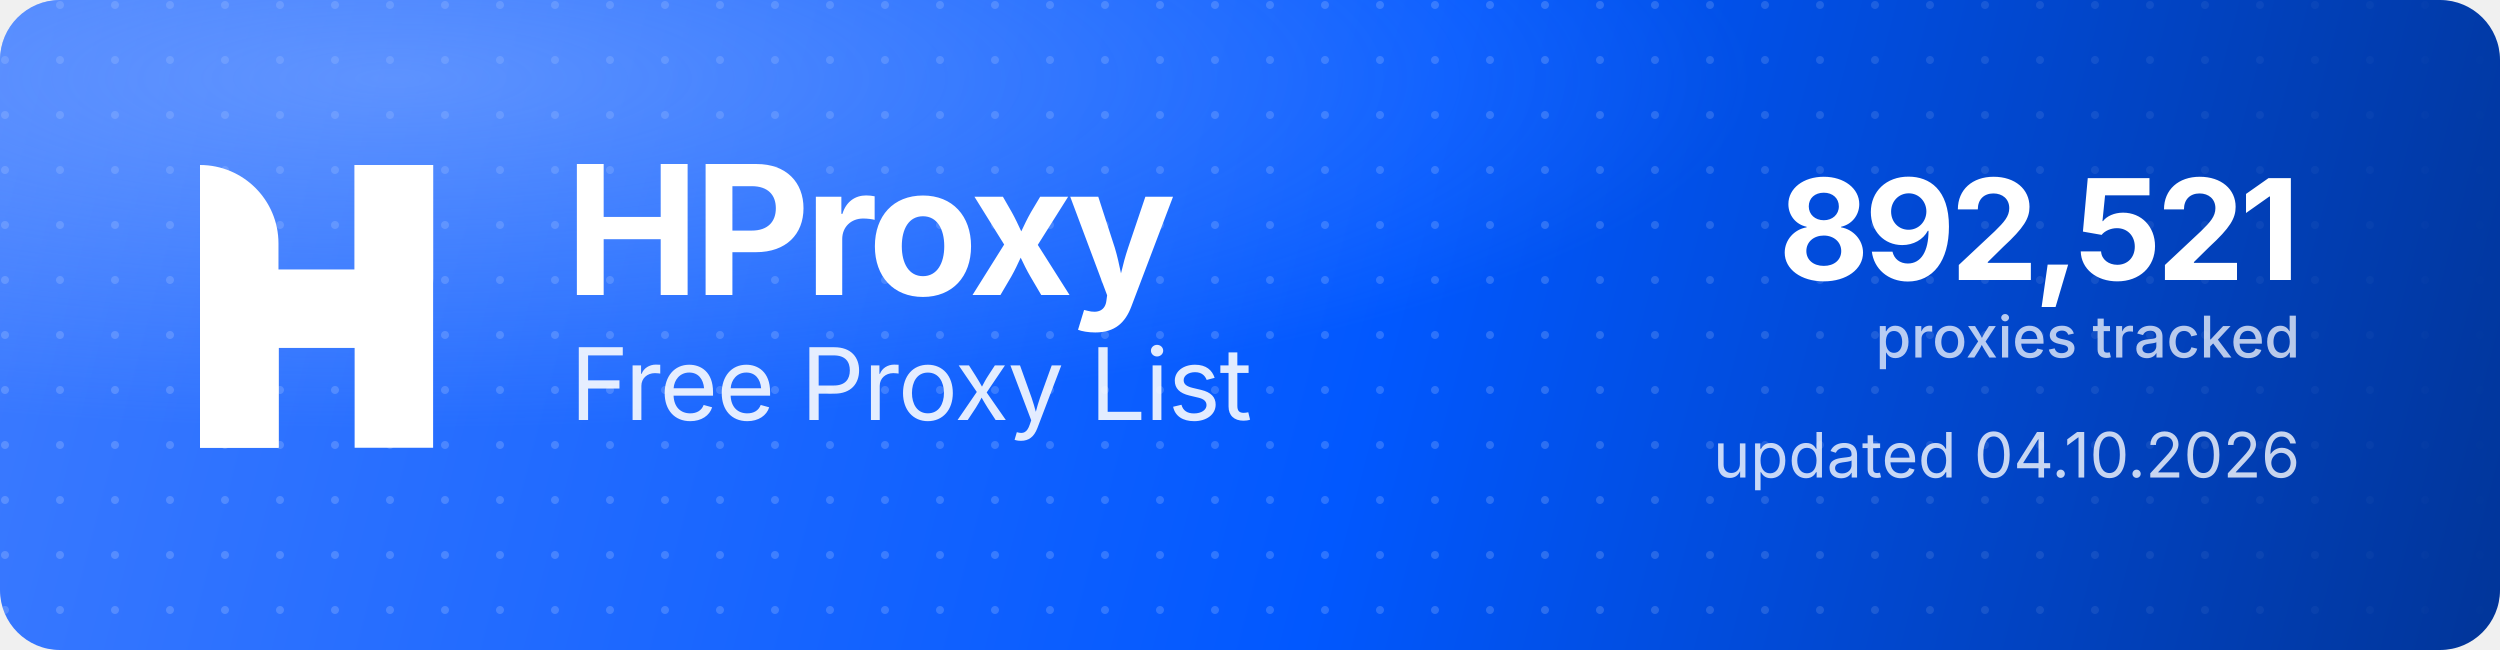
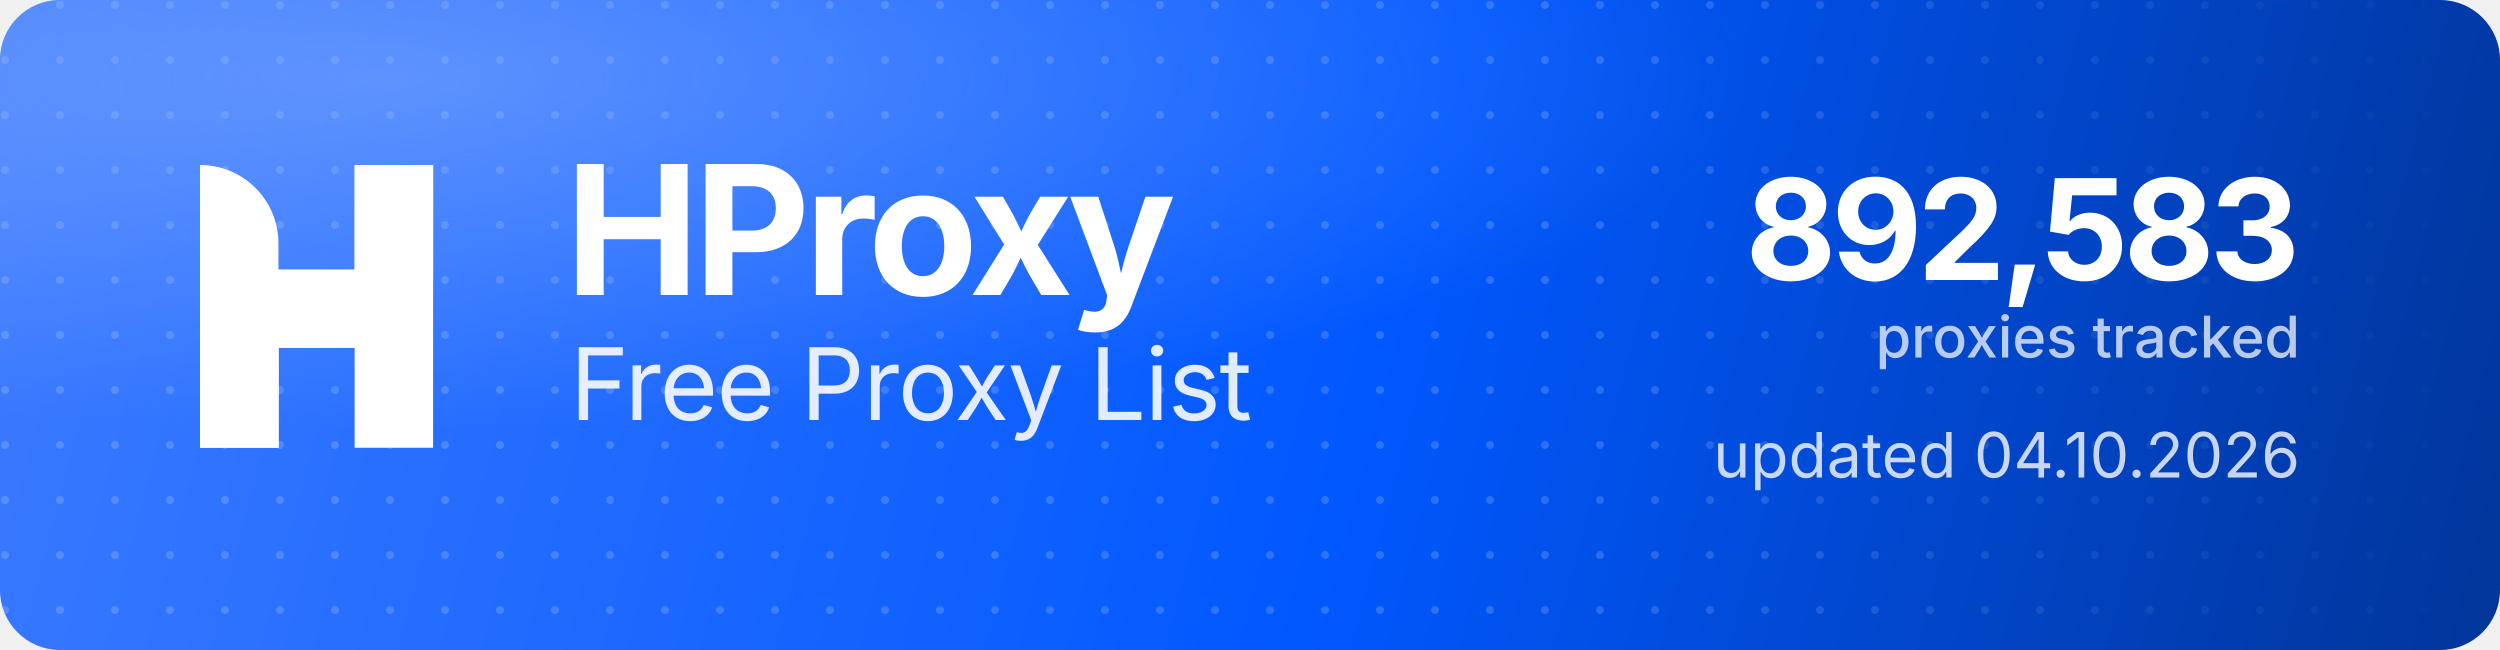
<svg xmlns="http://www.w3.org/2000/svg" width="1000" height="260" viewBox="0 0 1000 260" role="img" aria-label="HProxy Free Proxy List">
  <defs>
    <linearGradient id="hp-bg" x1="0" y1="0" x2="1000" y2="260" gradientUnits="userSpaceOnUse">
      <stop offset="0" stop-color="#3D7BFF" />
      <stop offset="0.55" stop-color="#0158FF" />
      <stop offset="1" stop-color="#013599" />
    </linearGradient>
    <radialGradient id="hp-glow" cx="0.16" cy="0.12" r="0.9">
      <stop offset="0" stop-color="#8FB4FF" stop-opacity="0.5" />
      <stop offset="0.6" stop-color="#8FB4FF" stop-opacity="0" />
    </radialGradient>
    <pattern id="hp-dots" width="22" height="22" patternUnits="userSpaceOnUse">
      <circle cx="2" cy="2" r="1.6" fill="#FFFFFF" fill-opacity="0.17" />
    </pattern>
    <linearGradient id="hp-dot-fade" x1="0" y1="0" x2="1000" y2="0" gradientUnits="userSpaceOnUse">
      <stop offset="0" stop-color="#FFFFFF" stop-opacity="1" />
      <stop offset="0.62" stop-color="#FFFFFF" stop-opacity="1" />
      <stop offset="1" stop-color="#FFFFFF" stop-opacity="0" />
    </linearGradient>
    <mask id="hp-dot-mask">
      <rect width="1000" height="260" fill="url(#hp-dot-fade)" />
    </mask>
  </defs>
  <rect width="1000" height="260" rx="24" fill="url(#hp-bg)" />
  <rect width="1000" height="260" rx="24" fill="url(#hp-dots)" mask="url(#hp-dot-mask)" />
  <rect width="1000" height="260" rx="24" fill="url(#hp-glow)" />
  <g transform="translate(80,66) scale(4.35)" fill="#FFFFFF">
    <path d="M0 0V0C3.985 0 7.216 3.231 7.216 7.216V26H0V0Z" />
    <rect x="14.219" width="7.216" height="26" />
    <path d="M7.235 26H0V15.971C0 12.455 2.851 9.604 6.367 9.604H14.22V0H21.437V10.453C21.437 13.97 18.586 16.82 15.069 16.82H7.235V26Z" />
  </g>
  <text x="226" y="118" font-family="'Geist','Inter','Segoe UI',system-ui,-apple-system,Helvetica,Arial,sans-serif" font-size="72" font-weight="700" letter-spacing="-2.3" fill="#FFFFFF">HProxy</text>
  <text x="228" y="168" font-family="'Geist','Inter','Segoe UI',system-ui,-apple-system,Helvetica,Arial,sans-serif" font-size="40" font-weight="400" letter-spacing="-0.5" fill="#FFFFFF" fill-opacity="0.88">Free Proxy List</text>
-   <text x="920" y="112" text-anchor="end" font-family="'Geist','Inter','Segoe UI',system-ui,-apple-system,Helvetica,Arial,sans-serif" font-size="56" font-weight="700" letter-spacing="-2" fill="#FFFFFF">892,521</text>
+   <text x="920" y="112" text-anchor="end" font-family="'Geist','Inter','Segoe UI',system-ui,-apple-system,Helvetica,Arial,sans-serif" font-size="56" font-weight="700" letter-spacing="-2" fill="#FFFFFF">892,583</text>
  <text x="920" y="143" text-anchor="end" font-family="'Geist','Inter','Segoe UI',system-ui,-apple-system,Helvetica,Arial,sans-serif" font-size="23" font-weight="500" fill="#FFFFFF" fill-opacity="0.72">proxies tracked</text>
  <text x="920" y="191" text-anchor="end" font-family="'Geist','Inter','Segoe UI',system-ui,-apple-system,Helvetica,Arial,sans-serif" font-size="25" font-weight="400" fill="#FFFFFF" fill-opacity="0.78">updated 04.10.2026</text>
</svg>
